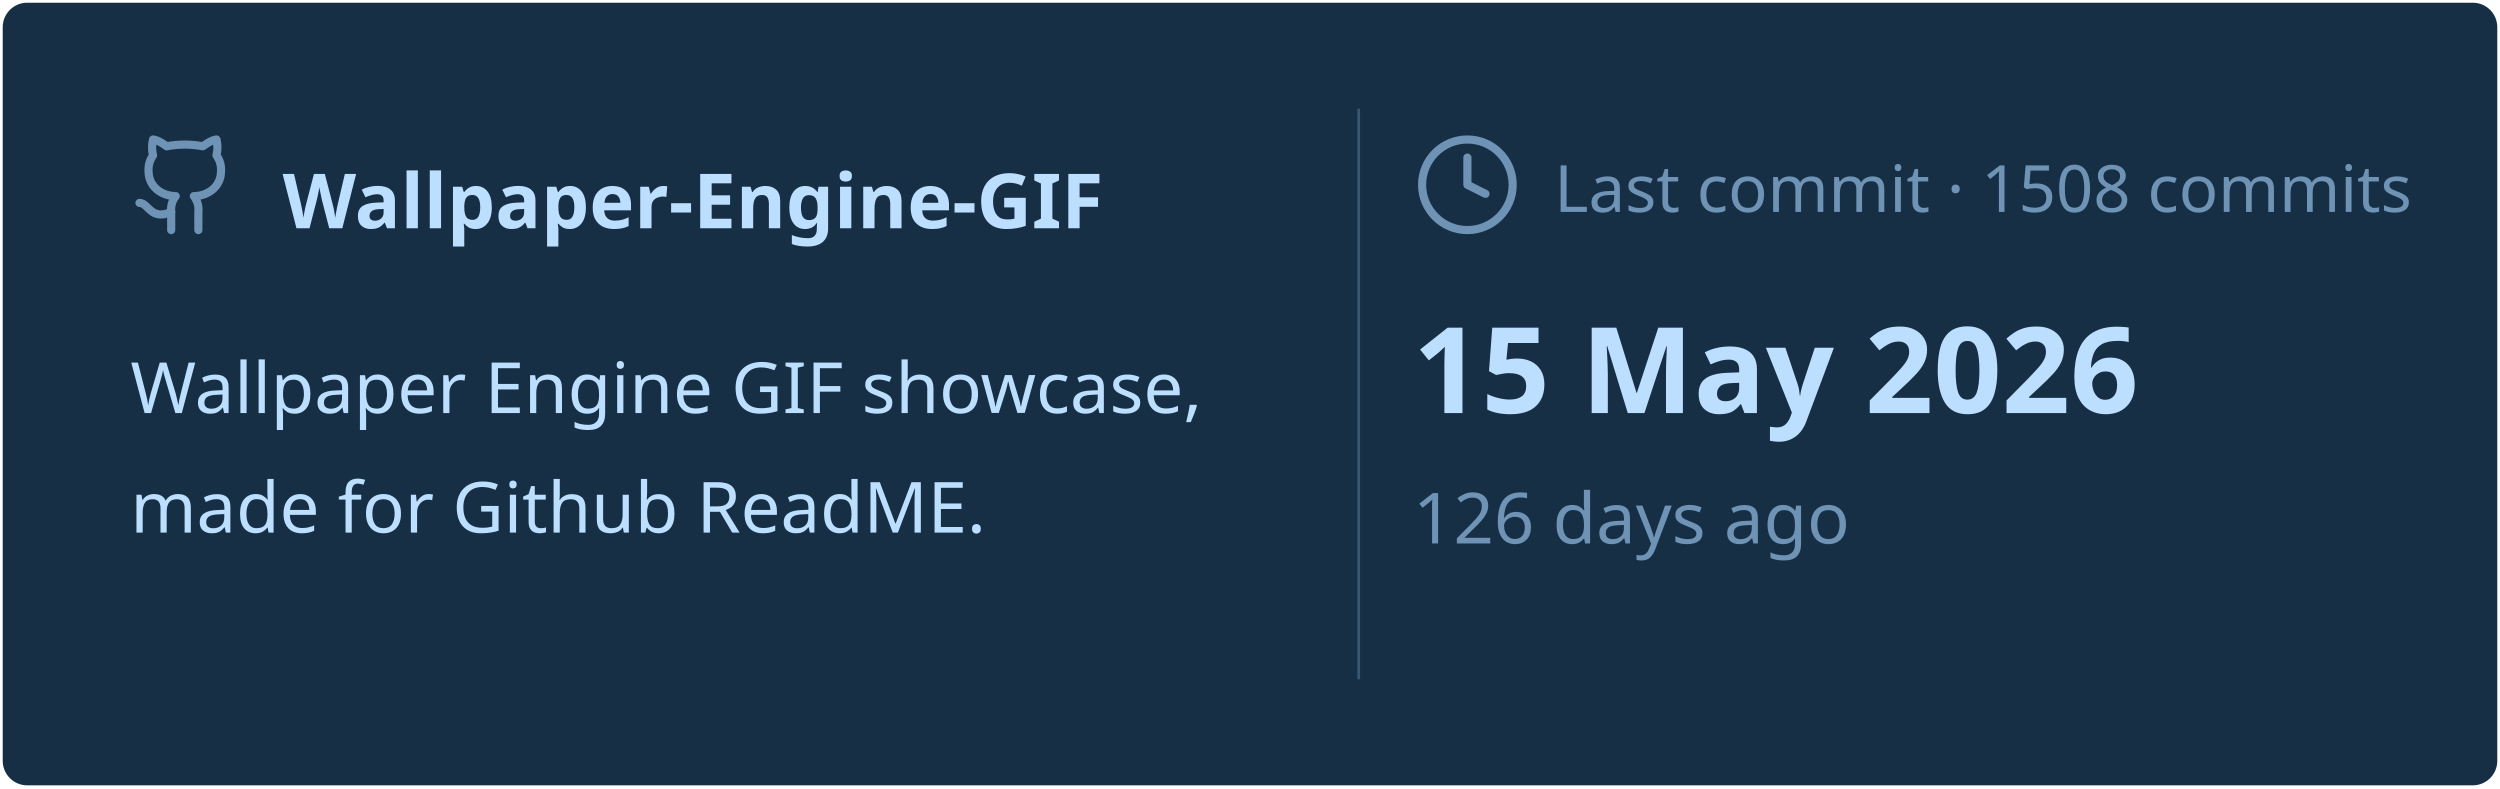
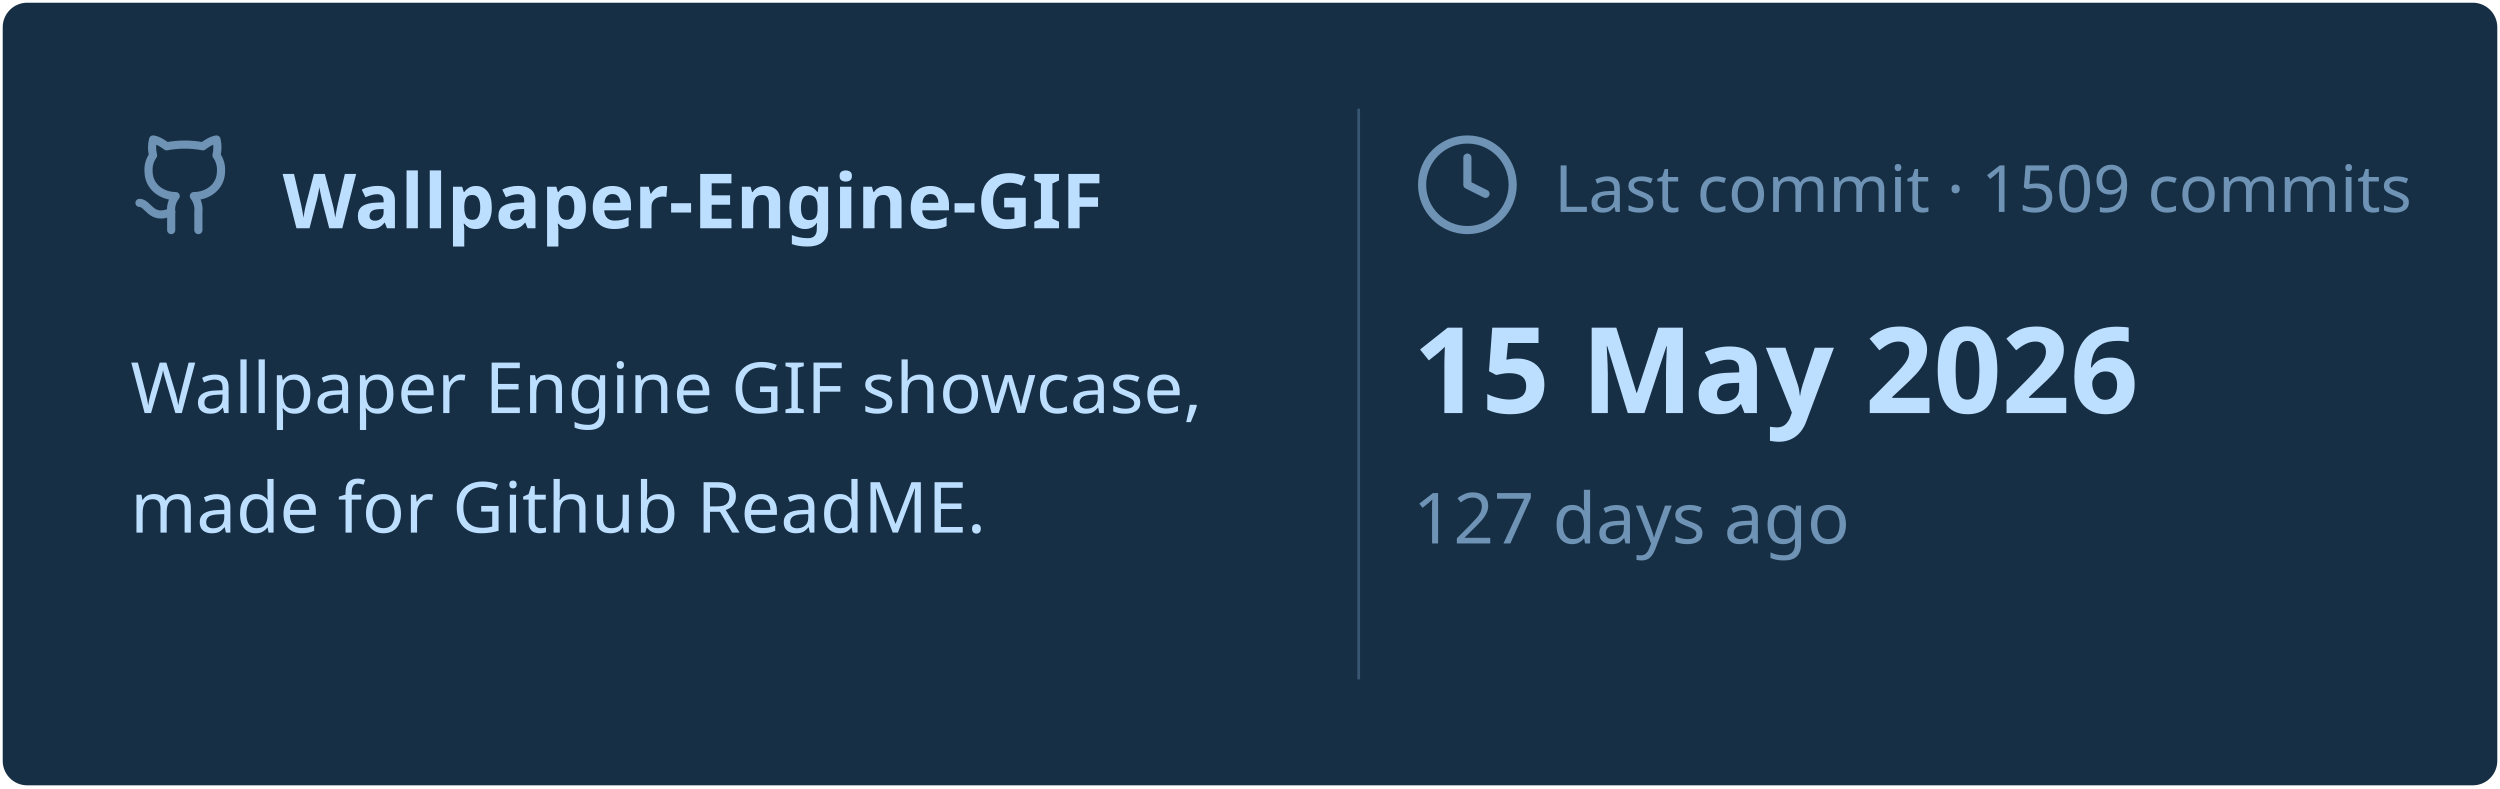
<svg xmlns="http://www.w3.org/2000/svg" viewBox="0 0 460 145" width="460px" height="145px">
  <rect stroke="#000000" stroke-opacity="0" fill="#172F45" rx="4.5" x="0.5" y="0.5" width="459" height="144" />
  <g transform="translate(24, 42)">
    <svg x="0" y="-18" width="20" height="20" viewBox="0 0 24 24" fill="none" stroke="#6E93B5" stroke-width="1.8" stroke-linecap="round" stroke-linejoin="round">
      <path d="M15 22v-4a4.8 4.8 0 0 0-1-3.5c3 0 6-2 6-5.5.08-1.25-.27-2.48-1-3.5.28-1.15.28-2.35 0-3.5 0 0-1 0-3 1.5-2.64-.5-5.36-.5-8 0C6 2 5 2 5 2c-.3 1.15-.3 2.35 0 3.5A5.403 5.403 0 0 0 4 9c0 3.5 3 5.5 6 5.5-.39.49-.68 1.05-.85 1.65-.17.6-.22 1.23-.15 1.85v4" />
      <path d="M9 18c-4.51 2-5-2-7-2" />
    </svg>
    <text x="28" y="0" font-family="&quot;Segoe UI&quot;, Ubuntu, sans-serif" font-size="14" font-weight="700" fill="#BDDFFF">Wallpaper-Engine-GIF</text>
  </g>
  <text x="24" y="76" font-family="&quot;Segoe UI&quot;, Ubuntu, sans-serif" font-size="13" font-weight="400" fill="#BDDFFF">Wallpaper Engine GIF showcase,</text>
  <text x="24" y="98" font-family="&quot;Segoe UI&quot;, Ubuntu, sans-serif" font-size="13" font-weight="400" fill="#BDDFFF">made for Github ReadME.</text>
  <line x1="250" y1="20" x2="250" y2="125" stroke="#6E93B5" stroke-width="0.5" stroke-opacity="0.4" />
  <svg x="260" y="24" width="20" height="20" viewBox="0 0 24 24" fill="none" stroke="#6E93B5" stroke-width="1.8" stroke-linecap="round" stroke-linejoin="round">
    <circle cx="12" cy="12" r="10" />
    <polyline points="12 6 12 12 16 14" />
  </svg>
-   <text x="286" y="39" font-family="&quot;Segoe UI&quot;, Ubuntu, sans-serif" font-size="12" font-weight="400" fill="#6E93B5">Last commit · 1508 commits</text>
+   <text x="286" y="39" font-family="&quot;Segoe UI&quot;, Ubuntu, sans-serif" font-size="12" font-weight="400" fill="#6E93B5">Last commit · 1509 commits</text>
  <text x="260" y="76" font-family="&quot;Segoe UI&quot;, Ubuntu, sans-serif" font-size="22" font-weight="700" fill="#BDDFFF">15 May 2026</text>
-   <text x="260" y="100" font-family="&quot;Segoe UI&quot;, Ubuntu, sans-serif" font-size="13" font-weight="400" fill="#6E93B5">126 days ago</text>
+   <text x="260" y="100" font-family="&quot;Segoe UI&quot;, Ubuntu, sans-serif" font-size="13" font-weight="400" fill="#6E93B5">127 days ago</text>
</svg>
